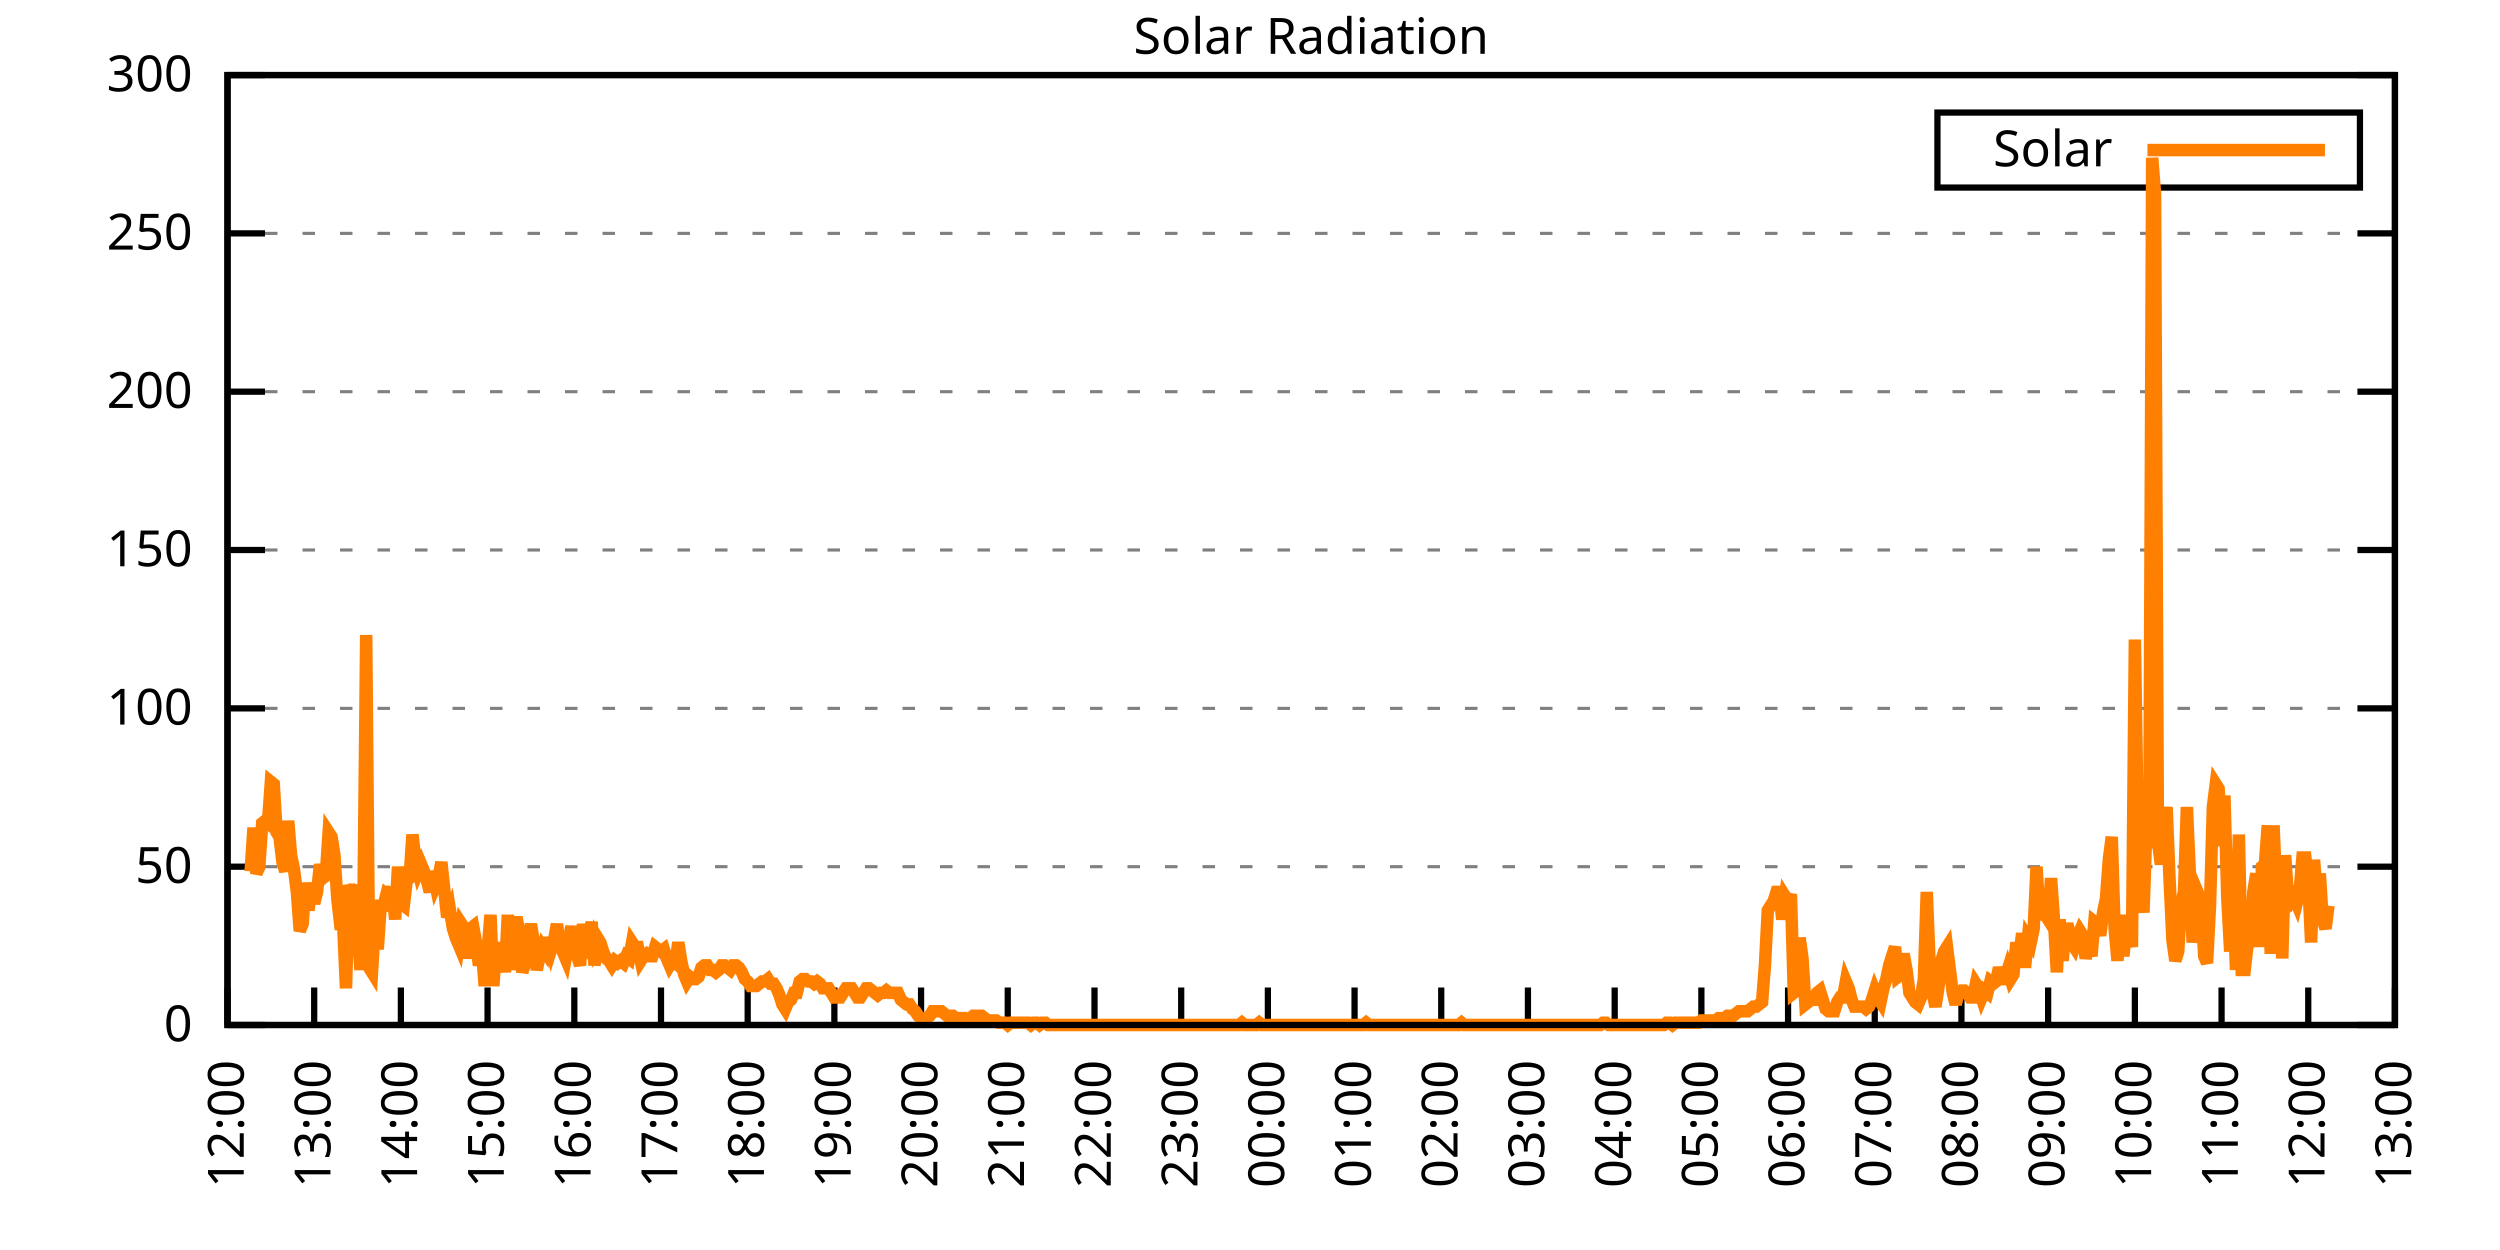
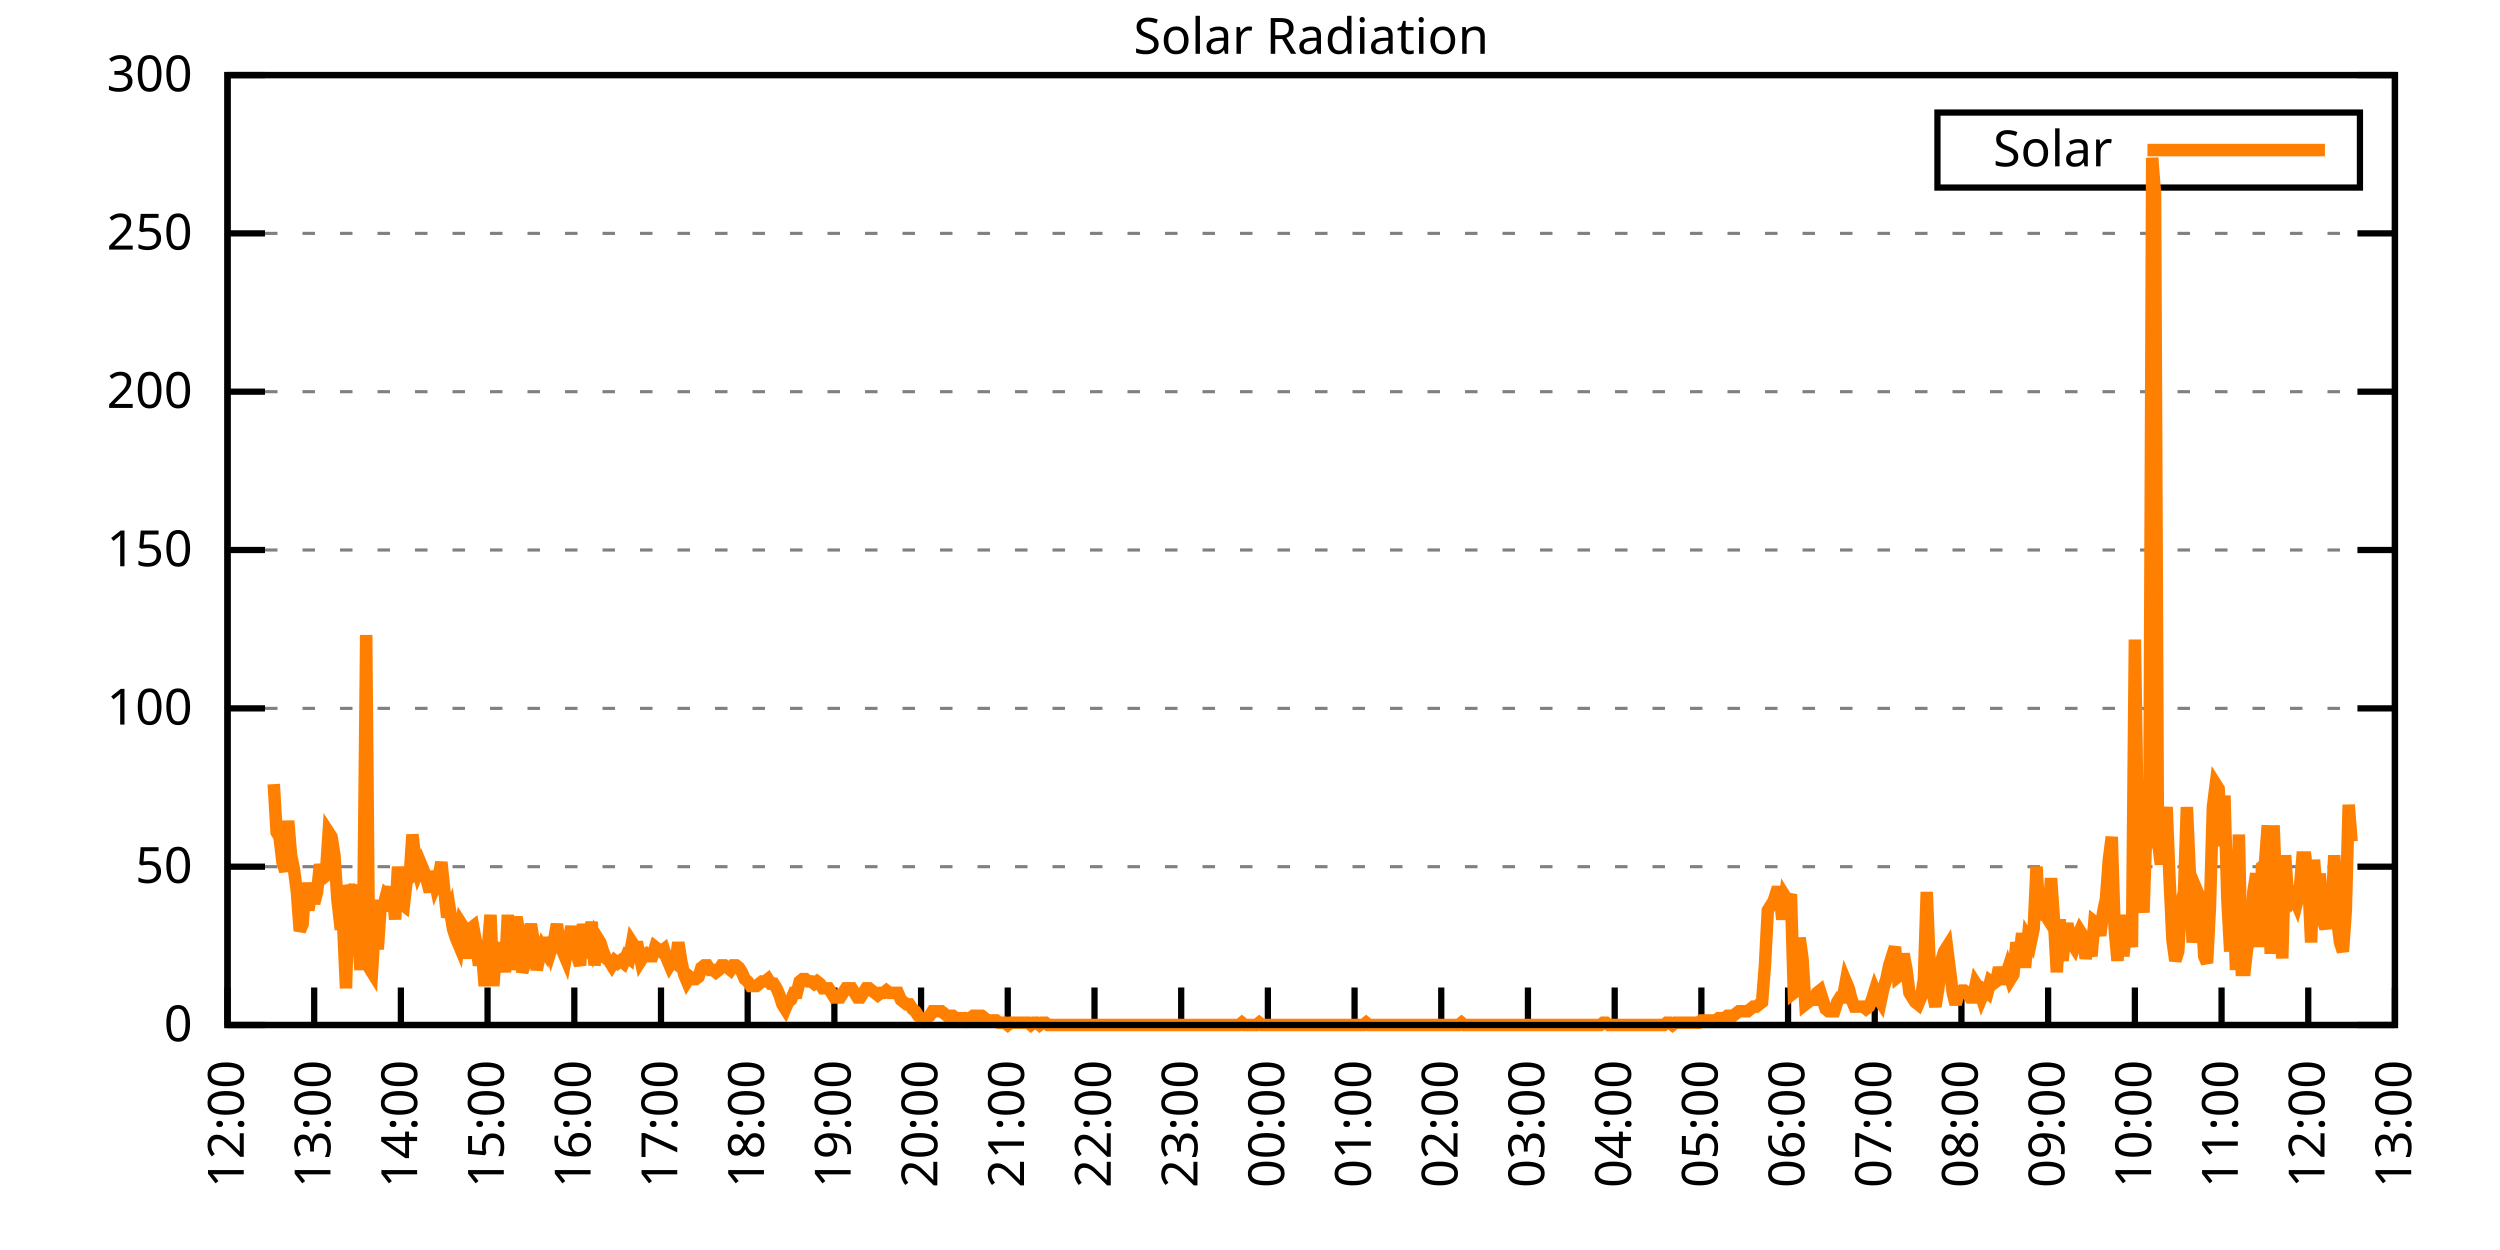
<svg xmlns="http://www.w3.org/2000/svg" xmlns:xlink="http://www.w3.org/1999/xlink" width="400" height="200" viewBox="0 0 400 200">
  <g id="gnuplot_canvas">
    <rect x="0" y="0" width="400" height="200" fill="none" />
    <defs>
      <circle id="gpDot" r="0.5" stroke-width="0.5" stroke="currentColor" />
      <path id="gpPt0" stroke-width="0.333" stroke="currentColor" d="M-1,0 h2 M0,-1 v2" />
      <path id="gpPt1" stroke-width="0.333" stroke="currentColor" d="M-1,-1 L1,1 M1,-1 L-1,1" />
      <path id="gpPt2" stroke-width="0.333" stroke="currentColor" d="M-1,0 L1,0 M0,-1 L0,1 M-1,-1 L1,1 M-1,1 L1,-1" />
      <rect id="gpPt3" stroke-width="0.333" stroke="currentColor" x="-1" y="-1" width="2" height="2" />
      <rect id="gpPt4" stroke-width="0.333" stroke="currentColor" fill="currentColor" x="-1" y="-1" width="2" height="2" />
      <circle id="gpPt5" stroke-width="0.333" stroke="currentColor" cx="0" cy="0" r="1" />
      <use xlink:href="#gpPt5" id="gpPt6" fill="currentColor" stroke="none" />
      <path id="gpPt7" stroke-width="0.333" stroke="currentColor" d="M0,-1.33 L-1.33,0.67 L1.33,0.67 z" />
      <use xlink:href="#gpPt7" id="gpPt8" fill="currentColor" stroke="none" />
      <use xlink:href="#gpPt7" id="gpPt9" stroke="currentColor" transform="rotate(180)" />
      <use xlink:href="#gpPt9" id="gpPt10" fill="currentColor" stroke="none" />
      <use xlink:href="#gpPt3" id="gpPt11" stroke="currentColor" transform="rotate(45)" />
      <use xlink:href="#gpPt11" id="gpPt12" fill="currentColor" stroke="none" />
      <path id="gpPt13" stroke-width="0.333" stroke="currentColor" d="M0,1.330 L1.265,0.411 L0.782,-1.067 L-0.782,-1.076 L-1.265,0.411 z" />
      <use xlink:href="#gpPt13" id="gpPt14" fill="currentColor" stroke="none" />
      <filter id="textbox" filterUnits="objectBoundingBox" x="0" y="0" height="1" width="1">
        <feFlood flood-color="white" flood-opacity="1" result="bgnd" />
        <feComposite in="SourceGraphic" in2="bgnd" operator="atop" />
      </filter>
      <filter id="greybox" filterUnits="objectBoundingBox" x="0" y="0" height="1" width="1">
        <feFlood flood-color="lightgrey" flood-opacity="1" result="grey" />
        <feComposite in="SourceGraphic" in2="grey" operator="atop" />
      </filter>
    </defs>
    <g fill="none" color="white" stroke="currentColor" stroke-width="1.00" stroke-linecap="butt" stroke-linejoin="miter">
</g>
    <g fill="none" color="black" stroke="currentColor" stroke-width="1.00" stroke-linecap="butt" stroke-linejoin="miter">
      <g stroke="none" shape-rendering="crispEdges">
        <polygon fill="rgb(255, 255, 255)" points="36.40,164.00 383.18,164.00 383.18,12.02 36.40,12.02 " />
      </g>
    </g>
    <g fill="none" color="black" stroke="currentColor" stroke-width="1.00" stroke-linecap="butt" stroke-linejoin="miter">
</g>
    <g fill="none" color="black" stroke="black" stroke-width="0.50" stroke-linecap="butt" stroke-linejoin="miter">
</g>
    <g fill="none" color="gray" stroke="currentColor" stroke-width="0.50" stroke-linecap="butt" stroke-linejoin="miter">
      <path stroke="gray" stroke-dasharray="2,4" class="gridline" d="M36.40,164.00 L383.19,164.00  " />
    </g>
    <g fill="none" color="gray" stroke="gray" stroke-width="1.00" stroke-linecap="butt" stroke-linejoin="miter">
</g>
    <g fill="none" color="black" stroke="currentColor" stroke-width="1.00" stroke-linecap="butt" stroke-linejoin="miter">
      <path stroke="black" d="M36.40,164.00 L42.40,164.00 M383.19,164.00 L377.19,164.00  " />
      <g transform="translate(30.80,166.60)" stroke="none" fill="black" font-family="Sans" font-size="8.00" text-anchor="end">
        <text>
          <tspan font-family="Sans"> 0</tspan>
        </text>
      </g>
    </g>
    <g fill="none" color="black" stroke="currentColor" stroke-width="1.00" stroke-linecap="butt" stroke-linejoin="miter">
</g>
    <g fill="none" color="black" stroke="black" stroke-width="0.50" stroke-linecap="butt" stroke-linejoin="miter">
</g>
    <g fill="none" color="gray" stroke="currentColor" stroke-width="0.50" stroke-linecap="butt" stroke-linejoin="miter">
      <path stroke="gray" stroke-dasharray="2,4" class="gridline" d="M36.40,138.67 L383.19,138.67  " />
    </g>
    <g fill="none" color="gray" stroke="gray" stroke-width="1.00" stroke-linecap="butt" stroke-linejoin="miter">
</g>
    <g fill="none" color="black" stroke="currentColor" stroke-width="1.00" stroke-linecap="butt" stroke-linejoin="miter">
      <path stroke="black" d="M36.40,138.67 L42.40,138.67 M383.19,138.67 L377.19,138.67  " />
      <g transform="translate(30.80,141.27)" stroke="none" fill="black" font-family="Sans" font-size="8.00" text-anchor="end">
        <text>
          <tspan font-family="Sans"> 50</tspan>
        </text>
      </g>
    </g>
    <g fill="none" color="black" stroke="currentColor" stroke-width="1.00" stroke-linecap="butt" stroke-linejoin="miter">
</g>
    <g fill="none" color="black" stroke="black" stroke-width="0.50" stroke-linecap="butt" stroke-linejoin="miter">
</g>
    <g fill="none" color="gray" stroke="currentColor" stroke-width="0.50" stroke-linecap="butt" stroke-linejoin="miter">
      <path stroke="gray" stroke-dasharray="2,4" class="gridline" d="M36.40,113.34 L383.19,113.34  " />
    </g>
    <g fill="none" color="gray" stroke="gray" stroke-width="1.00" stroke-linecap="butt" stroke-linejoin="miter">
</g>
    <g fill="none" color="black" stroke="currentColor" stroke-width="1.00" stroke-linecap="butt" stroke-linejoin="miter">
      <path stroke="black" d="M36.40,113.34 L42.40,113.34 M383.19,113.34 L377.19,113.34  " />
      <g transform="translate(30.80,115.94)" stroke="none" fill="black" font-family="Sans" font-size="8.00" text-anchor="end">
        <text>
          <tspan font-family="Sans"> 100</tspan>
        </text>
      </g>
    </g>
    <g fill="none" color="black" stroke="currentColor" stroke-width="1.00" stroke-linecap="butt" stroke-linejoin="miter">
</g>
    <g fill="none" color="black" stroke="black" stroke-width="0.50" stroke-linecap="butt" stroke-linejoin="miter">
</g>
    <g fill="none" color="gray" stroke="currentColor" stroke-width="0.50" stroke-linecap="butt" stroke-linejoin="miter">
      <path stroke="gray" stroke-dasharray="2,4" class="gridline" d="M36.40,88.00 L383.19,88.00  " />
    </g>
    <g fill="none" color="gray" stroke="gray" stroke-width="1.00" stroke-linecap="butt" stroke-linejoin="miter">
</g>
    <g fill="none" color="black" stroke="currentColor" stroke-width="1.00" stroke-linecap="butt" stroke-linejoin="miter">
      <path stroke="black" d="M36.40,88.00 L42.40,88.00 M383.19,88.00 L377.19,88.00  " />
      <g transform="translate(30.80,90.60)" stroke="none" fill="black" font-family="Sans" font-size="8.00" text-anchor="end">
        <text>
          <tspan font-family="Sans"> 150</tspan>
        </text>
      </g>
    </g>
    <g fill="none" color="black" stroke="currentColor" stroke-width="1.00" stroke-linecap="butt" stroke-linejoin="miter">
</g>
    <g fill="none" color="black" stroke="black" stroke-width="0.50" stroke-linecap="butt" stroke-linejoin="miter">
</g>
    <g fill="none" color="gray" stroke="currentColor" stroke-width="0.50" stroke-linecap="butt" stroke-linejoin="miter">
      <path stroke="gray" stroke-dasharray="2,4" class="gridline" d="M36.40,62.67 L383.19,62.67  " />
    </g>
    <g fill="none" color="gray" stroke="gray" stroke-width="1.00" stroke-linecap="butt" stroke-linejoin="miter">
</g>
    <g fill="none" color="black" stroke="currentColor" stroke-width="1.00" stroke-linecap="butt" stroke-linejoin="miter">
      <path stroke="black" d="M36.40,62.67 L42.40,62.67 M383.19,62.67 L377.19,62.67  " />
      <g transform="translate(30.80,65.27)" stroke="none" fill="black" font-family="Sans" font-size="8.00" text-anchor="end">
        <text>
          <tspan font-family="Sans"> 200</tspan>
        </text>
      </g>
    </g>
    <g fill="none" color="black" stroke="currentColor" stroke-width="1.00" stroke-linecap="butt" stroke-linejoin="miter">
</g>
    <g fill="none" color="black" stroke="black" stroke-width="0.50" stroke-linecap="butt" stroke-linejoin="miter">
</g>
    <g fill="none" color="gray" stroke="currentColor" stroke-width="0.50" stroke-linecap="butt" stroke-linejoin="miter">
      <path stroke="gray" stroke-dasharray="2,4" class="gridline" d="M36.40,37.34 L383.19,37.34  " />
    </g>
    <g fill="none" color="gray" stroke="gray" stroke-width="1.00" stroke-linecap="butt" stroke-linejoin="miter">
</g>
    <g fill="none" color="black" stroke="currentColor" stroke-width="1.00" stroke-linecap="butt" stroke-linejoin="miter">
      <path stroke="black" d="M36.40,37.34 L42.40,37.34 M383.19,37.34 L377.19,37.34  " />
      <g transform="translate(30.80,39.94)" stroke="none" fill="black" font-family="Sans" font-size="8.00" text-anchor="end">
        <text>
          <tspan font-family="Sans"> 250</tspan>
        </text>
      </g>
    </g>
    <g fill="none" color="black" stroke="currentColor" stroke-width="1.00" stroke-linecap="butt" stroke-linejoin="miter">
</g>
    <g fill="none" color="black" stroke="black" stroke-width="0.50" stroke-linecap="butt" stroke-linejoin="miter">
</g>
    <g fill="none" color="gray" stroke="currentColor" stroke-width="0.50" stroke-linecap="butt" stroke-linejoin="miter">
      <path stroke="gray" stroke-dasharray="2,4" class="gridline" d="M36.40,12.01 L383.19,12.01  " />
    </g>
    <g fill="none" color="gray" stroke="gray" stroke-width="1.00" stroke-linecap="butt" stroke-linejoin="miter">
</g>
    <g fill="none" color="black" stroke="currentColor" stroke-width="1.00" stroke-linecap="butt" stroke-linejoin="miter">
      <path stroke="black" d="M36.40,12.01 L42.40,12.01 M383.19,12.01 L377.19,12.01  " />
      <g transform="translate(30.80,14.61)" stroke="none" fill="black" font-family="Sans" font-size="8.00" text-anchor="end">
        <text>
          <tspan font-family="Sans"> 300</tspan>
        </text>
      </g>
    </g>
    <g fill="none" color="black" stroke="currentColor" stroke-width="1.00" stroke-linecap="butt" stroke-linejoin="miter">
      <path stroke="black" d="M36.40,164.00 L36.40,158.00  " />
      <g transform="translate(39.00,169.60) rotate(270.00)" stroke="none" fill="black" font-family="Sans" font-size="8.00" text-anchor="end">
        <text>
          <tspan font-family="Sans">12:00</tspan>
        </text>
      </g>
    </g>
    <g fill="none" color="black" stroke="currentColor" stroke-width="1.00" stroke-linecap="butt" stroke-linejoin="miter">
      <path stroke="black" d="M50.27,164.00 L50.27,158.00  " />
      <g transform="translate(52.87,169.60) rotate(270.00)" stroke="none" fill="black" font-family="Sans" font-size="8.00" text-anchor="end">
        <text>
          <tspan font-family="Sans">13:00</tspan>
        </text>
      </g>
    </g>
    <g fill="none" color="black" stroke="currentColor" stroke-width="1.00" stroke-linecap="butt" stroke-linejoin="miter">
      <path stroke="black" d="M64.14,164.00 L64.14,158.00  " />
      <g transform="translate(66.74,169.60) rotate(270.00)" stroke="none" fill="black" font-family="Sans" font-size="8.00" text-anchor="end">
        <text>
          <tspan font-family="Sans">14:00</tspan>
        </text>
      </g>
    </g>
    <g fill="none" color="black" stroke="currentColor" stroke-width="1.00" stroke-linecap="butt" stroke-linejoin="miter">
      <path stroke="black" d="M78.01,164.00 L78.01,158.00  " />
      <g transform="translate(80.61,169.60) rotate(270.00)" stroke="none" fill="black" font-family="Sans" font-size="8.00" text-anchor="end">
        <text>
          <tspan font-family="Sans">15:00</tspan>
        </text>
      </g>
    </g>
    <g fill="none" color="black" stroke="currentColor" stroke-width="1.00" stroke-linecap="butt" stroke-linejoin="miter">
      <path stroke="black" d="M91.89,164.00 L91.89,158.00  " />
      <g transform="translate(94.49,169.60) rotate(270.00)" stroke="none" fill="black" font-family="Sans" font-size="8.00" text-anchor="end">
        <text>
          <tspan font-family="Sans">16:00</tspan>
        </text>
      </g>
    </g>
    <g fill="none" color="black" stroke="currentColor" stroke-width="1.00" stroke-linecap="butt" stroke-linejoin="miter">
      <path stroke="black" d="M105.76,164.00 L105.76,158.00  " />
      <g transform="translate(108.36,169.60) rotate(270.00)" stroke="none" fill="black" font-family="Sans" font-size="8.00" text-anchor="end">
        <text>
          <tspan font-family="Sans">17:00</tspan>
        </text>
      </g>
    </g>
    <g fill="none" color="black" stroke="currentColor" stroke-width="1.00" stroke-linecap="butt" stroke-linejoin="miter">
      <path stroke="black" d="M119.63,164.00 L119.63,158.00  " />
      <g transform="translate(122.23,169.60) rotate(270.00)" stroke="none" fill="black" font-family="Sans" font-size="8.00" text-anchor="end">
        <text>
          <tspan font-family="Sans">18:00</tspan>
        </text>
      </g>
    </g>
    <g fill="none" color="black" stroke="currentColor" stroke-width="1.00" stroke-linecap="butt" stroke-linejoin="miter">
      <path stroke="black" d="M133.50,164.00 L133.50,158.00  " />
      <g transform="translate(136.10,169.60) rotate(270.00)" stroke="none" fill="black" font-family="Sans" font-size="8.00" text-anchor="end">
        <text>
          <tspan font-family="Sans">19:00</tspan>
        </text>
      </g>
    </g>
    <g fill="none" color="black" stroke="currentColor" stroke-width="1.00" stroke-linecap="butt" stroke-linejoin="miter">
      <path stroke="black" d="M147.37,164.00 L147.37,158.00  " />
      <g transform="translate(149.97,169.60) rotate(270.00)" stroke="none" fill="black" font-family="Sans" font-size="8.00" text-anchor="end">
        <text>
          <tspan font-family="Sans">20:00</tspan>
        </text>
      </g>
    </g>
    <g fill="none" color="black" stroke="currentColor" stroke-width="1.00" stroke-linecap="butt" stroke-linejoin="miter">
      <path stroke="black" d="M161.24,164.00 L161.24,158.00  " />
      <g transform="translate(163.84,169.60) rotate(270.00)" stroke="none" fill="black" font-family="Sans" font-size="8.00" text-anchor="end">
        <text>
          <tspan font-family="Sans">21:00</tspan>
        </text>
      </g>
    </g>
    <g fill="none" color="black" stroke="currentColor" stroke-width="1.00" stroke-linecap="butt" stroke-linejoin="miter">
      <path stroke="black" d="M175.12,164.00 L175.12,158.00  " />
      <g transform="translate(177.72,169.60) rotate(270.00)" stroke="none" fill="black" font-family="Sans" font-size="8.00" text-anchor="end">
        <text>
          <tspan font-family="Sans">22:00</tspan>
        </text>
      </g>
    </g>
    <g fill="none" color="black" stroke="currentColor" stroke-width="1.00" stroke-linecap="butt" stroke-linejoin="miter">
      <path stroke="black" d="M188.99,164.00 L188.99,158.00  " />
      <g transform="translate(191.59,169.60) rotate(270.00)" stroke="none" fill="black" font-family="Sans" font-size="8.00" text-anchor="end">
        <text>
          <tspan font-family="Sans">23:00</tspan>
        </text>
      </g>
    </g>
    <g fill="none" color="black" stroke="currentColor" stroke-width="1.00" stroke-linecap="butt" stroke-linejoin="miter">
      <path stroke="black" d="M202.86,164.00 L202.86,158.00  " />
      <g transform="translate(205.46,169.60) rotate(270.00)" stroke="none" fill="black" font-family="Sans" font-size="8.00" text-anchor="end">
        <text>
          <tspan font-family="Sans">00:00</tspan>
        </text>
      </g>
    </g>
    <g fill="none" color="black" stroke="currentColor" stroke-width="1.00" stroke-linecap="butt" stroke-linejoin="miter">
      <path stroke="black" d="M216.73,164.00 L216.73,158.00  " />
      <g transform="translate(219.33,169.60) rotate(270.00)" stroke="none" fill="black" font-family="Sans" font-size="8.00" text-anchor="end">
        <text>
          <tspan font-family="Sans">01:00</tspan>
        </text>
      </g>
    </g>
    <g fill="none" color="black" stroke="currentColor" stroke-width="1.00" stroke-linecap="butt" stroke-linejoin="miter">
      <path stroke="black" d="M230.60,164.00 L230.60,158.00  " />
      <g transform="translate(233.20,169.60) rotate(270.00)" stroke="none" fill="black" font-family="Sans" font-size="8.00" text-anchor="end">
        <text>
          <tspan font-family="Sans">02:00</tspan>
        </text>
      </g>
    </g>
    <g fill="none" color="black" stroke="currentColor" stroke-width="1.00" stroke-linecap="butt" stroke-linejoin="miter">
      <path stroke="black" d="M244.47,164.00 L244.47,158.00  " />
      <g transform="translate(247.07,169.60) rotate(270.00)" stroke="none" fill="black" font-family="Sans" font-size="8.00" text-anchor="end">
        <text>
          <tspan font-family="Sans">03:00</tspan>
        </text>
      </g>
    </g>
    <g fill="none" color="black" stroke="currentColor" stroke-width="1.00" stroke-linecap="butt" stroke-linejoin="miter">
      <path stroke="black" d="M258.35,164.00 L258.35,158.00  " />
      <g transform="translate(260.95,169.60) rotate(270.00)" stroke="none" fill="black" font-family="Sans" font-size="8.00" text-anchor="end">
        <text>
          <tspan font-family="Sans">04:00</tspan>
        </text>
      </g>
    </g>
    <g fill="none" color="black" stroke="currentColor" stroke-width="1.00" stroke-linecap="butt" stroke-linejoin="miter">
      <path stroke="black" d="M272.22,164.00 L272.22,158.00  " />
      <g transform="translate(274.82,169.60) rotate(270.00)" stroke="none" fill="black" font-family="Sans" font-size="8.00" text-anchor="end">
        <text>
          <tspan font-family="Sans">05:00</tspan>
        </text>
      </g>
    </g>
    <g fill="none" color="black" stroke="currentColor" stroke-width="1.00" stroke-linecap="butt" stroke-linejoin="miter">
      <path stroke="black" d="M286.09,164.00 L286.09,158.00  " />
      <g transform="translate(288.69,169.60) rotate(270.00)" stroke="none" fill="black" font-family="Sans" font-size="8.00" text-anchor="end">
        <text>
          <tspan font-family="Sans">06:00</tspan>
        </text>
      </g>
    </g>
    <g fill="none" color="black" stroke="currentColor" stroke-width="1.00" stroke-linecap="butt" stroke-linejoin="miter">
      <path stroke="black" d="M299.96,164.00 L299.96,158.00  " />
      <g transform="translate(302.56,169.60) rotate(270.00)" stroke="none" fill="black" font-family="Sans" font-size="8.00" text-anchor="end">
        <text>
          <tspan font-family="Sans">07:00</tspan>
        </text>
      </g>
    </g>
    <g fill="none" color="black" stroke="currentColor" stroke-width="1.00" stroke-linecap="butt" stroke-linejoin="miter">
      <path stroke="black" d="M313.83,164.00 L313.83,158.00  " />
      <g transform="translate(316.43,169.60) rotate(270.00)" stroke="none" fill="black" font-family="Sans" font-size="8.00" text-anchor="end">
        <text>
          <tspan font-family="Sans">08:00</tspan>
        </text>
      </g>
    </g>
    <g fill="none" color="black" stroke="currentColor" stroke-width="1.00" stroke-linecap="butt" stroke-linejoin="miter">
      <path stroke="black" d="M327.70,164.00 L327.70,158.00  " />
      <g transform="translate(330.30,169.60) rotate(270.00)" stroke="none" fill="black" font-family="Sans" font-size="8.00" text-anchor="end">
        <text>
          <tspan font-family="Sans">09:00</tspan>
        </text>
      </g>
    </g>
    <g fill="none" color="black" stroke="currentColor" stroke-width="1.00" stroke-linecap="butt" stroke-linejoin="miter">
      <path stroke="black" d="M341.58,164.00 L341.58,158.00  " />
      <g transform="translate(344.18,169.60) rotate(270.00)" stroke="none" fill="black" font-family="Sans" font-size="8.00" text-anchor="end">
        <text>
          <tspan font-family="Sans">10:00</tspan>
        </text>
      </g>
    </g>
    <g fill="none" color="black" stroke="currentColor" stroke-width="1.00" stroke-linecap="butt" stroke-linejoin="miter">
      <path stroke="black" d="M355.45,164.00 L355.45,158.00  " />
      <g transform="translate(358.05,169.60) rotate(270.00)" stroke="none" fill="black" font-family="Sans" font-size="8.00" text-anchor="end">
        <text>
          <tspan font-family="Sans">11:00</tspan>
        </text>
      </g>
    </g>
    <g fill="none" color="black" stroke="currentColor" stroke-width="1.00" stroke-linecap="butt" stroke-linejoin="miter">
      <path stroke="black" d="M369.32,164.00 L369.32,158.00  " />
      <g transform="translate(371.92,169.60) rotate(270.00)" stroke="none" fill="black" font-family="Sans" font-size="8.00" text-anchor="end">
        <text>
          <tspan font-family="Sans">12:00</tspan>
        </text>
      </g>
    </g>
    <g fill="none" color="black" stroke="currentColor" stroke-width="1.00" stroke-linecap="butt" stroke-linejoin="miter">
      <path stroke="black" d="M383.19,164.00 L383.19,158.00  " />
      <g transform="translate(385.79,169.60) rotate(270.00)" stroke="none" fill="black" font-family="Sans" font-size="8.00" text-anchor="end">
        <text>
          <tspan font-family="Sans">13:00</tspan>
        </text>
      </g>
    </g>
    <g fill="none" color="black" stroke="currentColor" stroke-width="1.00" stroke-linecap="butt" stroke-linejoin="miter">
</g>
    <g fill="none" color="black" stroke="currentColor" stroke-width="1.00" stroke-linecap="butt" stroke-linejoin="miter">
      <path stroke="black" d="M36.40,12.01 L36.40,164.00 L383.19,164.00 L383.19,12.01 L36.40,12.01 Z  " />
    </g>
    <g fill="none" color="black" stroke="currentColor" stroke-width="1.00" stroke-linecap="butt" stroke-linejoin="miter">
</g>
    <g fill="none" color="black" stroke="currentColor" stroke-width="1.00" stroke-linecap="butt" stroke-linejoin="miter">
      <path stroke="black" d="M309.99,30.01 L309.99,18.01 L377.59,18.01 L377.59,30.01 L309.99,30.01 Z  " />
    </g>
    <g id="Solar_Radiation_plot_1">
      <g fill="none" color="white" stroke="black" stroke-width="2.00" stroke-linecap="butt" stroke-linejoin="miter">
</g>
      <g fill="none" color="black" stroke="currentColor" stroke-width="2.00" stroke-linecap="butt" stroke-linejoin="miter">
        <g transform="translate(337.99,26.61)" stroke="none" fill="black" font-family="Sans" font-size="8.00" text-anchor="end">
          <text>
            <tspan font-family="Sans">Solar</tspan>
          </text>
        </g>
      </g>
      <g fill="none" color="black" stroke="currentColor" stroke-width="2.00" stroke-linecap="butt" stroke-linejoin="miter">
-         <path stroke="rgb(255, 127,   0)" d="M343.59,24.01 L371.99,24.01 M40.10,139.41 L40.56,132.43 L41.02,139.77 L41.49,138.67 L41.95,131.70 L42.41,131.33   L42.87,131.70 L43.34,125.09 L43.80,125.46 L44.26,133.17 L44.72,133.90 L45.19,137.94 L45.65,139.41 L46.11,131.33   L46.57,136.84 L47.03,139.04 L47.50,142.71 L47.96,148.95 L48.42,147.85 L48.88,141.24 L49.35,145.65 L49.81,142.34   L50.27,144.55 L50.73,142.71 L51.20,138.30 L51.66,140.51 L52.12,140.14 L52.58,133.17 L53.05,133.90 L53.51,136.84   L53.97,143.81 L54.43,147.85 L54.90,147.85 L55.36,158.13 L55.82,141.61 L56.28,143.08 L56.75,141.61 L57.21,148.22   L57.67,155.19 L58.13,146.38 L58.59,101.60 L59.06,154.82 L59.52,155.56 L59.98,147.85 L60.44,151.89 L60.91,144.91   L61.37,144.91 L61.83,143.08 L62.29,143.44 L62.76,141.98 L63.22,147.11 L63.68,138.67 L64.14,144.55 L64.61,144.91   L65.07,140.87 L65.53,140.51 L65.99,133.53 L66.46,137.57 L66.92,139.41 L67.38,138.30 L67.84,139.41 L68.30,140.87   L68.77,142.71 L69.23,139.41 L69.69,141.61 L70.15,140.51 L70.62,137.94 L71.08,142.34 L71.54,146.75 L72.00,145.65   L72.47,148.58 L72.93,150.05 L73.39,151.15 L73.85,147.85 L74.32,148.58 L74.78,153.35 L75.24,148.58 L75.70,148.22   L76.17,150.79 L76.63,154.46 L77.09,151.89 L77.55,157.76 L78.01,152.25 L78.48,146.38 L78.94,157.76 L79.40,151.15   L79.86,154.46 L80.33,150.79 L80.79,155.56 L81.25,146.38 L81.71,155.19 L82.18,148.95 L82.64,146.75 L83.10,149.32   L83.56,155.56 L84.03,154.09 L84.49,150.79 L84.95,147.85 L85.41,150.79 L85.88,155.19 L86.34,152.99 L86.80,151.52   L87.26,152.25 L87.72,150.05 L88.19,151.89 L88.65,150.42 L89.11,147.85 L89.57,151.52 L90.04,152.25 L90.50,153.35   L90.96,150.79 L91.42,148.22 L91.89,151.52 L92.35,152.99 L92.81,154.46 L93.27,147.85 L93.74,151.15 L94.20,151.89   L94.66,147.48 L95.12,154.46 L95.59,150.05 L96.05,150.79 L96.51,152.25 L96.97,153.35 L97.44,153.72 L97.90,154.46   L98.36,153.72 L98.82,154.09 L99.28,153.72 L99.75,154.09 L100.21,152.99 L100.67,153.35 L101.13,150.79 L101.60,151.52   L102.06,151.52 L102.52,153.72 L102.98,152.99 L103.45,152.62 L103.91,152.99 L104.37,152.99 L104.83,151.52 L105.30,151.89   L105.76,152.25 L106.22,151.89 L106.68,153.35 L107.15,154.46 L107.61,153.72 L108.07,154.09 L108.53,150.79 L108.99,153.72   L109.46,155.92 L109.92,157.03 L110.38,156.29 L110.84,156.66 L111.31,156.66 L111.77,156.29 L112.23,154.82 L112.69,154.46   L113.16,154.46 L113.62,155.19 L114.08,155.19 L114.54,155.56 L115.01,155.19 L115.47,154.46 L115.93,154.46 L116.39,154.82   L116.86,155.19 L117.32,154.46 L117.78,154.46 L118.24,154.82 L118.70,155.56 L119.17,156.66 L119.63,157.03 L120.09,157.76   L120.55,157.76 L121.02,157.76 L121.48,157.39 L121.94,157.03 L122.40,157.03 L122.87,156.66 L123.33,157.39 L123.79,157.39   L124.25,158.13 L124.72,159.23 L125.18,160.70 L125.64,161.43 L126.10,160.33 L126.57,159.96 L127.03,158.86 L127.49,158.86   L127.95,157.03 L128.41,156.66 L128.88,156.66 L129.34,157.03 L129.80,157.03 L130.26,157.39 L130.73,157.03 L131.19,157.39   L131.65,158.13 L132.11,158.13 L132.58,158.13 L133.04,158.86 L133.50,159.60 L133.96,159.60 L134.43,159.60 L134.89,158.86   L135.35,158.13 L135.81,158.13 L136.28,158.13 L136.74,158.86 L137.20,159.60 L137.66,159.60 L138.13,158.86 L138.59,158.13   L139.05,158.13 L139.51,158.49 L139.97,158.86 L140.44,159.23 L140.90,158.86 L141.36,158.86 L141.82,158.49 L142.29,158.86   L142.75,158.86 L143.21,158.86 L143.67,158.86 L144.14,159.96 L144.60,160.33 L145.06,160.70 L145.52,160.70 L145.99,161.43   L146.45,161.80 L146.91,162.53 L147.37,162.90 L147.84,163.27 L148.30,162.90 L148.76,162.53 L149.22,161.80 L149.68,161.80   L150.15,161.80 L150.61,161.80 L151.07,162.16 L151.53,162.53 L152.00,162.53 L152.46,162.53 L152.92,162.90 L153.38,162.90   L153.85,162.90 L154.31,162.90 L154.77,163.27 L155.23,162.90 L155.70,162.53 L156.16,162.53 L156.62,162.53 L157.08,162.53   L157.55,162.90 L158.01,163.27 L158.47,163.27 L158.93,163.27 L159.39,163.27 L159.86,163.63 L160.32,163.63 L160.78,163.63   L161.24,164.00 L161.71,163.63 L162.17,163.63 L162.63,163.63 L163.09,163.63 L163.56,163.63 L164.02,163.63 L164.48,163.63   L164.94,164.00 L165.41,163.63 L165.87,163.63 L166.33,164.00 L166.79,163.63 L167.26,163.63 L167.72,164.00 L168.18,164.00   L168.64,164.00 L169.10,164.00 L169.57,164.00 L170.03,164.00 L170.49,164.00 L170.95,164.00 L171.42,164.00 L171.88,164.00   L172.34,164.00 L172.80,164.00 L173.27,164.00 L173.73,164.00 L174.19,164.00 L174.65,164.00 L175.12,164.00 L175.58,164.00   L176.04,164.00 L176.50,164.00 L176.97,164.00 L177.43,164.00 L177.89,164.00 L178.35,164.00 L178.82,164.00 L179.28,164.00   L179.74,164.00 L180.20,164.00 L180.66,164.00 L181.13,164.00 L181.59,164.00 L182.05,164.00 L182.51,164.00 L182.98,164.00   L183.44,164.00 L183.90,164.00 L184.36,164.00 L184.83,164.00 L185.29,164.00 L185.75,164.00 L186.21,164.00 L186.68,164.00   L187.14,164.00 L187.60,164.00 L188.06,164.00 L188.53,164.00 L188.99,164.00 L189.45,164.00 L189.91,164.00 L190.37,164.00   L190.84,164.00 L191.30,164.00 L191.76,164.00 L192.22,164.00 L192.69,164.00 L193.15,164.00 L193.61,164.00 L194.07,164.00   L194.54,164.00 L195.00,164.00 L195.46,164.00 L195.92,164.00 L196.39,164.00 L196.85,164.00 L197.31,164.00 L197.77,164.00   L198.24,164.00 L198.70,163.63 L199.16,164.00 L199.62,164.00 L200.08,164.00 L200.55,164.00 L201.01,164.00 L201.47,163.63   L201.93,164.00 L202.40,164.00 L202.86,164.00 L203.32,164.00 L203.78,164.00 L204.25,164.00 L204.71,164.00 L205.17,164.00   L205.63,164.00 L206.10,164.00 L206.56,164.00 L207.02,164.00 L207.48,164.00 L207.95,164.00 L208.41,164.00 L208.87,164.00   L209.33,164.00 L209.80,164.00 L210.26,164.00 L210.72,164.00 L211.18,164.00 L211.64,164.00 L212.11,164.00 L212.57,164.00   L213.03,164.00 L213.49,164.00 L213.96,164.00 L214.42,164.00 L214.88,164.00 L215.34,164.00 L215.81,164.00 L216.27,164.00   L216.73,164.00 L217.19,164.00 L217.66,164.00 L218.12,164.00 L218.58,163.63 L219.04,164.00 L219.51,164.00 L219.97,164.00   L220.43,164.00 L220.89,164.00 L221.35,164.00 L221.82,164.00 L222.28,164.00 L222.74,164.00 L223.20,164.00 L223.67,164.00   L224.13,164.00 L224.59,164.00 L225.05,164.00 L225.52,164.00 L225.98,164.00 L226.44,164.00 L226.90,164.00 L227.37,164.00   L227.83,164.00 L228.29,164.00 L228.75,164.00 L229.22,164.00 L229.68,164.00 L230.14,164.00 L230.60,164.00 L231.06,164.00   L231.53,164.00 L231.99,164.00 L232.45,164.00 L232.91,164.00 L233.38,164.00 L233.84,163.63 L234.30,164.00 L234.76,164.00   L235.23,164.00 L235.69,164.00 L236.15,164.00 L236.61,164.00 L237.08,164.00 L237.54,164.00 L238.00,164.00 L238.46,164.00   L238.93,164.00 L239.39,164.00 L239.85,164.00 L240.31,164.00 L240.77,164.00 L241.24,164.00 L241.70,164.00 L242.16,164.00   L242.62,164.00 L243.09,164.00 L243.55,164.00 L244.01,164.00 L244.47,164.00 L244.94,164.00 L245.40,164.00 L245.86,164.00   L246.32,164.00 L246.79,164.00 L247.25,164.00 L247.71,164.00 L248.17,164.00 L248.64,164.00 L249.10,164.00 L249.56,164.00   L250.02,164.00 L250.49,164.00 L250.95,164.00 L251.41,164.00 L251.87,164.00 L252.33,164.00 L252.80,164.00 L253.26,164.00   L253.72,164.00 L254.18,164.00 L254.65,164.00 L255.11,164.00 L255.57,164.00 L256.03,164.00 L256.50,163.63 L256.96,163.63   L257.42,164.00 L257.88,164.00 L258.35,164.00 L258.81,164.00 L259.27,164.00 L259.73,164.00 L260.20,164.00 L260.66,164.00   L261.12,164.00 L261.58,164.00 L262.04,164.00 L262.51,164.00 L262.97,164.00 L263.43,164.00 L263.89,164.00 L264.36,164.00   L264.82,164.00 L265.28,164.00 L265.74,164.00 L266.21,164.00 L266.67,163.63 L267.13,163.63 L267.59,164.00 L268.06,163.63   L268.52,163.63 L268.98,163.63 L269.44,163.63 L269.91,163.63 L270.37,163.63 L270.83,163.63 L271.29,163.63 L271.75,163.63   L272.22,163.27 L272.68,163.27 L273.14,163.27 L273.60,163.27 L274.07,163.27 L274.53,163.27 L274.99,162.90 L275.45,162.90   L275.92,162.90 L276.38,162.53 L276.84,162.53 L277.30,162.53 L277.77,162.16 L278.23,161.80 L278.69,161.80 L279.15,161.80   L279.62,161.80 L280.08,161.43 L280.54,161.06 L281.00,161.06 L281.46,160.70 L281.93,160.33 L282.39,154.46 L282.85,145.65   L283.31,144.91 L283.78,144.18 L284.24,142.71 L284.70,142.71 L285.16,147.11 L285.63,143.44 L286.09,144.18 L286.55,143.08   L287.01,158.86 L287.48,158.49 L287.94,150.05 L288.40,153.35 L288.86,160.70 L289.33,160.33 L289.79,159.96 L290.25,159.96   L290.71,158.86 L291.18,158.49 L291.64,159.96 L292.10,161.43 L292.56,161.80 L293.02,161.80 L293.49,161.80 L293.95,160.33   L294.41,159.60 L294.87,159.60 L295.34,157.03 L295.80,158.13 L296.26,159.96 L296.72,161.06 L297.19,161.06 L297.65,161.06   L298.11,161.06 L298.57,161.43 L299.04,161.06 L299.50,159.96 L299.96,158.49 L300.42,159.60 L300.89,160.33 L301.35,158.13   L301.81,156.66 L302.27,154.46 L302.73,152.99 L303.20,151.52 L303.66,156.29 L304.12,155.92 L304.58,152.62 L305.05,155.19   L305.51,158.86 L305.97,159.60 L306.43,160.33 L306.90,160.70 L307.36,159.60 L307.82,156.66 L308.28,142.71 L308.75,154.46   L309.21,158.86 L309.67,161.06 L310.13,158.13 L310.60,153.72 L311.06,152.25 L311.52,151.52 L311.98,155.19 L312.44,158.86   L312.91,160.70 L313.37,158.86 L313.83,158.49 L314.29,158.49 L314.76,158.86 L315.22,159.60 L315.68,159.60 L316.14,157.39   L316.61,158.13 L317.07,159.60 L317.53,158.49 L317.99,158.86 L318.46,157.03 L318.92,157.39 L319.38,157.03 L319.84,154.82   L320.31,156.66 L320.77,156.66 L321.23,155.19 L321.69,156.66 L322.15,155.92 L322.62,150.79 L323.08,153.35 L323.54,149.32   L324.00,154.82 L324.47,150.05 L324.93,150.79 L325.39,148.58 L325.85,138.67 L326.32,147.11 L326.78,145.65 L327.24,146.38   L327.70,147.11 L328.17,140.51 L328.63,147.11 L329.09,155.56 L329.55,147.11 L330.02,153.72 L330.48,148.58 L330.94,148.58   L331.40,150.79 L331.87,151.52 L332.33,150.05 L332.79,148.95 L333.25,149.68 L333.71,153.35 L334.18,151.15 L334.64,152.99   L335.10,147.48 L335.56,147.85 L336.03,149.68 L336.49,146.01 L336.95,143.81 L337.41,137.57 L337.88,133.90 L338.34,148.58   L338.80,153.72 L339.26,146.38 L339.73,152.99 L340.19,148.95 L340.65,148.95 L341.11,151.52 L341.58,102.33 L342.04,132.80   L342.50,141.24 L342.96,146.01 L343.42,132.43 L343.89,133.17 L344.35,25.25 L344.81,31.12 L345.27,134.63 L345.74,138.30   L346.20,133.17 L346.66,129.13 L347.12,140.51 L347.59,150.42 L348.05,153.72 L348.51,152.25 L348.97,144.55 L349.44,142.71   L349.90,129.13 L350.36,139.41 L350.82,150.79 L351.29,147.11 L351.75,143.08 L352.21,144.18 L352.67,152.99 L353.13,154.09   L353.60,144.91 L354.06,129.13 L354.52,125.46 L354.98,126.19 L355.45,135.37 L355.91,127.29 L356.37,143.81 L356.83,152.25   L357.30,143.08 L357.76,155.19 L358.22,133.53 L358.68,155.19 L359.15,155.19 L359.61,151.15 L360.07,150.79 L360.53,142.71   L361.00,139.77 L361.46,151.52 L361.92,138.67 L362.38,138.30 L362.84,132.06 L363.31,152.62 L363.77,132.06 L364.23,143.44   L364.69,140.87 L365.16,153.35 L365.62,136.84 L366.08,143.44 L366.54,144.18 L367.01,143.44 L367.47,144.55 L367.93,142.71   L368.39,137.20 L368.86,137.20 L369.32,140.87 L369.78,150.79 L370.24,137.57 L370.71,143.44 L371.17,139.77 L371.63,147.11   L372.09,148.58 L372.56,144.91  " />
+         <path stroke="rgb(255, 127,   0)" d="M343.59,24.01 L371.99,24.01 M43.80,125.46 L44.26,133.17 L44.72,133.90 L45.19,137.94 L45.65,139.41 L46.11,131.33   L46.57,136.84 L47.03,139.04 L47.50,142.71 L47.96,148.95 L48.42,147.85 L48.88,141.24 L49.35,145.65 L49.81,142.34   L50.27,144.55 L50.73,142.71 L51.20,138.30 L51.66,140.51 L52.12,140.14 L52.58,133.17 L53.05,133.90 L53.51,136.84   L53.97,143.81 L54.43,147.85 L54.90,147.85 L55.36,158.13 L55.82,141.61 L56.28,143.08 L56.75,141.61 L57.21,148.22   L57.67,155.19 L58.13,146.38 L58.59,101.60 L59.06,154.82 L59.52,155.56 L59.98,147.85 L60.44,151.89 L60.91,144.91   L61.37,144.91 L61.83,143.08 L62.29,143.44 L62.76,141.98 L63.22,147.11 L63.68,138.67 L64.14,144.55 L64.61,144.91   L65.07,140.87 L65.53,140.51 L65.99,133.53 L66.46,137.57 L66.92,139.41 L67.38,138.30 L67.84,139.41 L68.30,140.87   L68.77,142.71 L69.23,139.41 L69.69,141.61 L70.15,140.51 L70.62,137.94 L71.08,142.34 L71.54,146.75 L72.00,145.65   L72.47,148.58 L72.93,150.05 L73.39,151.15 L73.85,147.85 L74.32,148.58 L74.78,153.35 L75.24,148.58 L75.70,148.22   L76.17,150.79 L76.63,154.46 L77.09,151.89 L77.55,157.76 L78.01,152.25 L78.48,146.38 L78.94,157.76 L79.40,151.15   L79.86,154.46 L80.33,150.79 L80.79,155.56 L81.25,146.38 L81.71,155.19 L82.18,148.95 L82.64,146.75 L83.10,149.32   L83.56,155.56 L84.03,154.09 L84.49,150.79 L84.95,147.85 L85.41,150.79 L85.88,155.19 L86.34,152.99 L86.80,151.52   L87.26,152.25 L87.72,150.05 L88.19,151.89 L88.65,150.42 L89.11,147.85 L89.57,151.52 L90.04,152.25 L90.50,153.35   L90.96,150.79 L91.42,148.22 L91.89,151.52 L92.35,152.99 L92.81,154.46 L93.27,147.85 L93.74,151.15 L94.20,151.89   L94.66,147.48 L95.12,154.46 L95.59,150.05 L96.05,150.79 L96.51,152.25 L96.97,153.35 L97.44,153.72 L97.90,154.46   L98.36,153.72 L98.82,154.09 L99.28,153.72 L99.75,154.09 L100.21,152.99 L100.67,153.35 L101.13,150.79 L101.60,151.52   L102.06,151.52 L102.52,153.72 L102.98,152.99 L103.45,152.62 L103.91,152.99 L104.37,152.99 L104.83,151.52 L105.30,151.89   L105.76,152.25 L106.22,151.89 L106.68,153.35 L107.15,154.46 L107.61,153.72 L108.07,154.09 L108.53,150.79 L108.99,153.72   L109.46,155.92 L109.92,157.03 L110.38,156.29 L110.84,156.66 L111.31,156.66 L111.77,156.29 L112.23,154.82 L112.69,154.46   L113.16,154.46 L113.62,155.19 L114.08,155.19 L114.54,155.56 L115.01,155.19 L115.47,154.46 L115.93,154.46 L116.39,154.82   L116.86,155.19 L117.32,154.46 L117.78,154.46 L118.24,154.82 L118.70,155.56 L119.17,156.66 L119.63,157.03 L120.09,157.76   L120.55,157.76 L121.02,157.76 L121.48,157.39 L121.94,157.03 L122.40,157.03 L122.87,156.66 L123.33,157.39 L123.79,157.39   L124.25,158.13 L124.72,159.23 L125.18,160.70 L125.64,161.43 L126.10,160.33 L126.57,159.96 L127.03,158.86 L127.49,158.86   L127.95,157.03 L128.41,156.66 L128.88,156.66 L129.34,157.03 L129.80,157.03 L130.26,157.39 L130.73,157.03 L131.19,157.39   L131.65,158.13 L132.11,158.13 L132.58,158.13 L133.04,158.86 L133.50,159.60 L133.96,159.60 L134.43,159.60 L134.89,158.86   L135.35,158.13 L135.81,158.13 L136.28,158.13 L136.74,158.86 L137.20,159.60 L137.66,159.60 L138.13,158.86 L138.59,158.13   L139.05,158.13 L139.51,158.49 L139.97,158.86 L140.44,159.23 L140.90,158.86 L141.36,158.86 L141.82,158.49 L142.29,158.86   L142.75,158.86 L143.21,158.86 L143.67,158.86 L144.14,159.96 L144.60,160.33 L145.06,160.70 L145.52,160.70 L145.99,161.43   L146.45,161.80 L146.91,162.53 L147.37,162.90 L147.84,163.27 L148.30,162.90 L148.76,162.53 L149.22,161.80 L149.68,161.80   L150.15,161.80 L150.61,161.80 L151.07,162.16 L151.53,162.53 L152.00,162.53 L152.46,162.53 L152.92,162.90 L153.38,162.90   L153.85,162.90 L154.31,162.90 L154.77,163.27 L155.23,162.90 L155.70,162.53 L156.16,162.53 L156.62,162.53 L157.08,162.53   L157.55,162.90 L158.01,163.27 L158.47,163.27 L158.93,163.27 L159.39,163.27 L159.86,163.63 L160.32,163.63 L160.78,163.63   L161.24,164.00 L161.71,163.63 L162.17,163.63 L162.63,163.63 L163.09,163.63 L163.56,163.63 L164.02,163.63 L164.48,163.63   L164.94,164.00 L165.41,163.63 L165.87,163.63 L166.33,164.00 L166.79,163.63 L167.26,163.63 L167.72,164.00 L168.18,164.00   L168.64,164.00 L169.10,164.00 L169.57,164.00 L170.03,164.00 L170.49,164.00 L170.95,164.00 L171.42,164.00 L171.88,164.00   L172.34,164.00 L172.80,164.00 L173.27,164.00 L173.73,164.00 L174.19,164.00 L174.65,164.00 L175.12,164.00 L175.58,164.00   L176.04,164.00 L176.50,164.00 L176.97,164.00 L177.43,164.00 L177.89,164.00 L178.35,164.00 L178.82,164.00 L179.28,164.00   L179.74,164.00 L180.20,164.00 L180.66,164.00 L181.13,164.00 L181.59,164.00 L182.05,164.00 L182.51,164.00 L182.98,164.00   L183.44,164.00 L183.90,164.00 L184.36,164.00 L184.83,164.00 L185.29,164.00 L185.75,164.00 L186.21,164.00 L186.68,164.00   L187.14,164.00 L187.60,164.00 L188.06,164.00 L188.53,164.00 L188.99,164.00 L189.45,164.00 L189.91,164.00 L190.37,164.00   L190.84,164.00 L191.30,164.00 L191.76,164.00 L192.22,164.00 L192.69,164.00 L193.15,164.00 L193.61,164.00 L194.07,164.00   L194.54,164.00 L195.00,164.00 L195.46,164.00 L195.92,164.00 L196.39,164.00 L196.85,164.00 L197.31,164.00 L197.77,164.00   L198.24,164.00 L198.70,163.63 L199.16,164.00 L199.62,164.00 L200.08,164.00 L200.55,164.00 L201.01,164.00 L201.47,163.63   L201.93,164.00 L202.40,164.00 L202.86,164.00 L203.32,164.00 L203.78,164.00 L204.25,164.00 L204.71,164.00 L205.17,164.00   L205.63,164.00 L206.10,164.00 L206.56,164.00 L207.02,164.00 L207.48,164.00 L207.95,164.00 L208.41,164.00 L208.87,164.00   L209.33,164.00 L209.80,164.00 L210.26,164.00 L210.72,164.00 L211.18,164.00 L211.64,164.00 L212.11,164.00 L212.57,164.00   L213.03,164.00 L213.49,164.00 L213.96,164.00 L214.42,164.00 L214.88,164.00 L215.34,164.00 L215.81,164.00 L216.27,164.00   L216.73,164.00 L217.19,164.00 L217.66,164.00 L218.12,164.00 L218.58,163.63 L219.04,164.00 L219.51,164.00 L219.97,164.00   L220.43,164.00 L220.89,164.00 L221.35,164.00 L221.82,164.00 L222.28,164.00 L222.74,164.00 L223.20,164.00 L223.67,164.00   L224.13,164.00 L224.59,164.00 L225.05,164.00 L225.52,164.00 L225.98,164.00 L226.44,164.00 L226.90,164.00 L227.37,164.00   L227.83,164.00 L228.29,164.00 L228.75,164.00 L229.22,164.00 L229.68,164.00 L230.14,164.00 L230.60,164.00 L231.06,164.00   L231.53,164.00 L231.99,164.00 L232.45,164.00 L232.91,164.00 L233.38,164.00 L233.84,163.63 L234.30,164.00 L234.76,164.00   L235.23,164.00 L235.69,164.00 L236.15,164.00 L236.61,164.00 L237.08,164.00 L237.54,164.00 L238.00,164.00 L238.46,164.00   L238.93,164.00 L239.39,164.00 L239.85,164.00 L240.31,164.00 L240.77,164.00 L241.24,164.00 L241.70,164.00 L242.16,164.00   L242.62,164.00 L243.09,164.00 L243.55,164.00 L244.01,164.00 L244.47,164.00 L244.94,164.00 L245.40,164.00 L245.86,164.00   L246.32,164.00 L246.79,164.00 L247.25,164.00 L247.71,164.00 L248.17,164.00 L248.64,164.00 L249.10,164.00 L249.56,164.00   L250.02,164.00 L250.49,164.00 L250.95,164.00 L251.41,164.00 L251.87,164.00 L252.33,164.00 L252.80,164.00 L253.26,164.00   L253.72,164.00 L254.18,164.00 L254.65,164.00 L255.11,164.00 L255.57,164.00 L256.03,164.00 L256.50,163.63 L256.96,163.63   L257.42,164.00 L257.88,164.00 L258.35,164.00 L258.81,164.00 L259.27,164.00 L259.73,164.00 L260.20,164.00 L260.66,164.00   L261.12,164.00 L261.58,164.00 L262.04,164.00 L262.51,164.00 L262.97,164.00 L263.43,164.00 L263.89,164.00 L264.36,164.00   L264.82,164.00 L265.28,164.00 L265.74,164.00 L266.21,164.00 L266.67,163.63 L267.13,163.63 L267.59,164.00 L268.06,163.63   L268.52,163.63 L268.98,163.63 L269.44,163.63 L269.91,163.63 L270.37,163.63 L270.83,163.63 L271.29,163.63 L271.75,163.63   L272.22,163.27 L272.68,163.27 L273.14,163.27 L273.60,163.27 L274.07,163.27 L274.53,163.27 L274.99,162.90 L275.45,162.90   L275.92,162.90 L276.38,162.53 L276.84,162.53 L277.30,162.53 L277.77,162.16 L278.23,161.80 L278.69,161.80 L279.15,161.80   L279.62,161.80 L280.08,161.43 L280.54,161.06 L281.00,161.06 L281.46,160.70 L281.93,160.33 L282.39,154.46 L282.85,145.65   L283.31,144.91 L283.78,144.18 L284.24,142.71 L284.70,142.71 L285.16,147.11 L285.63,143.44 L286.09,144.18 L286.55,143.08   L287.01,158.86 L287.48,158.49 L287.94,150.05 L288.40,153.35 L288.86,160.70 L289.33,160.33 L289.79,159.96 L290.25,159.96   L290.71,158.86 L291.18,158.49 L291.64,159.96 L292.10,161.43 L292.56,161.80 L293.02,161.80 L293.49,161.80 L293.95,160.33   L294.41,159.60 L294.87,159.60 L295.34,157.03 L295.80,158.13 L296.26,159.96 L296.72,161.06 L297.19,161.06 L297.65,161.06   L298.11,161.06 L298.57,161.43 L299.04,161.06 L299.50,159.96 L299.96,158.49 L300.42,159.60 L300.89,160.33 L301.35,158.13   L301.81,156.66 L302.27,154.46 L302.73,152.99 L303.20,151.52 L303.66,156.29 L304.12,155.92 L304.58,152.62 L305.05,155.19   L305.51,158.86 L305.97,159.60 L306.43,160.33 L306.90,160.70 L307.36,159.60 L307.82,156.66 L308.28,142.71 L308.75,154.46   L309.21,158.86 L309.67,161.06 L310.13,158.13 L310.60,153.72 L311.06,152.25 L311.52,151.52 L311.98,155.19 L312.44,158.86   L312.91,160.70 L313.37,158.86 L313.83,158.49 L314.29,158.49 L314.76,158.86 L315.22,159.60 L315.68,159.60 L316.14,157.39   L316.61,158.13 L317.07,159.60 L317.53,158.49 L317.99,158.86 L318.46,157.03 L318.92,157.39 L319.38,157.03 L319.84,154.82   L320.31,156.66 L320.77,156.66 L321.23,155.19 L321.69,156.66 L322.15,155.92 L322.62,150.79 L323.08,153.35 L323.54,149.32   L324.00,154.82 L324.47,150.05 L324.93,150.79 L325.39,148.58 L325.85,138.67 L326.32,147.11 L326.78,145.65 L327.24,146.38   L327.70,147.11 L328.17,140.51 L328.63,147.11 L329.09,155.56 L329.55,147.11 L330.02,153.72 L330.48,148.58 L330.94,148.58   L331.40,150.79 L331.87,151.52 L332.33,150.05 L332.79,148.95 L333.25,149.68 L333.71,153.35 L334.18,151.15 L334.64,152.99   L335.10,147.48 L335.56,147.85 L336.03,149.68 L336.49,146.01 L336.95,143.81 L337.41,137.57 L337.88,133.90 L338.34,148.58   L338.80,153.72 L339.26,146.38 L339.73,152.99 L340.19,148.95 L340.65,148.95 L341.11,151.52 L341.58,102.33 L342.04,132.80   L342.50,141.24 L342.96,146.01 L343.42,132.43 L343.89,133.17 L344.35,25.25 L344.81,31.12 L345.27,134.63 L345.74,138.30   L346.20,133.17 L346.66,129.13 L347.12,140.51 L347.59,150.42 L348.05,153.72 L348.51,152.25 L348.97,144.55 L349.44,142.71   L349.90,129.13 L350.36,139.41 L350.82,150.79 L351.29,147.11 L351.75,143.08 L352.21,144.18 L352.67,152.99 L353.13,154.09   L353.60,144.91 L354.06,129.13 L354.52,125.46 L354.98,126.19 L355.45,135.37 L355.91,127.29 L356.37,143.81 L356.83,152.25   L357.30,143.08 L357.76,155.19 L358.22,133.53 L358.68,155.19 L359.15,155.19 L359.61,151.15 L360.07,150.79 L360.53,142.71   L361.00,139.77 L361.46,151.52 L361.92,138.67 L362.38,138.30 L362.84,132.06 L363.31,152.62 L363.77,132.06 L364.23,143.44   L364.69,140.87 L365.16,153.35 L365.62,136.84 L366.08,143.44 L366.54,144.18 L367.01,143.44 L367.47,144.55 L367.93,142.71   L368.39,137.20 L368.86,137.20 L369.32,140.87 L369.78,150.79 L370.24,137.57 L370.71,143.44 L371.17,139.77 L371.63,147.11   L372.09,148.58 L372.56,144.91 L373.02,147.11 L373.48,136.84 L373.94,147.11 L374.40,150.79 L374.87,152.25 L375.33,145.65   L375.79,128.76 L376.25,134.63  " />
      </g>
    </g>
    <g fill="none" color="black" stroke="currentColor" stroke-width="2.00" stroke-linecap="butt" stroke-linejoin="miter">
</g>
    <g fill="none" color="black" stroke="black" stroke-width="1.00" stroke-linecap="butt" stroke-linejoin="miter">
</g>
    <g fill="none" color="black" stroke="currentColor" stroke-width="1.00" stroke-linecap="butt" stroke-linejoin="miter">
      <path stroke="black" d="M36.40,12.01 L36.40,164.00 L383.19,164.00 L383.19,12.01 L36.40,12.01 Z  " />
      <g transform="translate(6.80,88.01) rotate(270.00)" stroke="none" fill="black" font-family="Sans" font-size="8.00" text-anchor="middle">
        <text />
      </g>
    </g>
    <g fill="none" color="black" stroke="currentColor" stroke-width="1.00" stroke-linecap="butt" stroke-linejoin="miter">
</g>
    <g fill="none" color="black" stroke="currentColor" stroke-width="1.00" stroke-linecap="butt" stroke-linejoin="miter">
      <g transform="translate(209.79,8.61)" stroke="none" fill="black" font-family="Sans" font-size="8.00" text-anchor="middle">
        <text>
          <tspan font-family="Sans">Solar Radiation</tspan>
        </text>
      </g>
    </g>
    <g fill="none" color="black" stroke="currentColor" stroke-width="1.00" stroke-linecap="butt" stroke-linejoin="miter">
</g>
  </g>
</svg>
